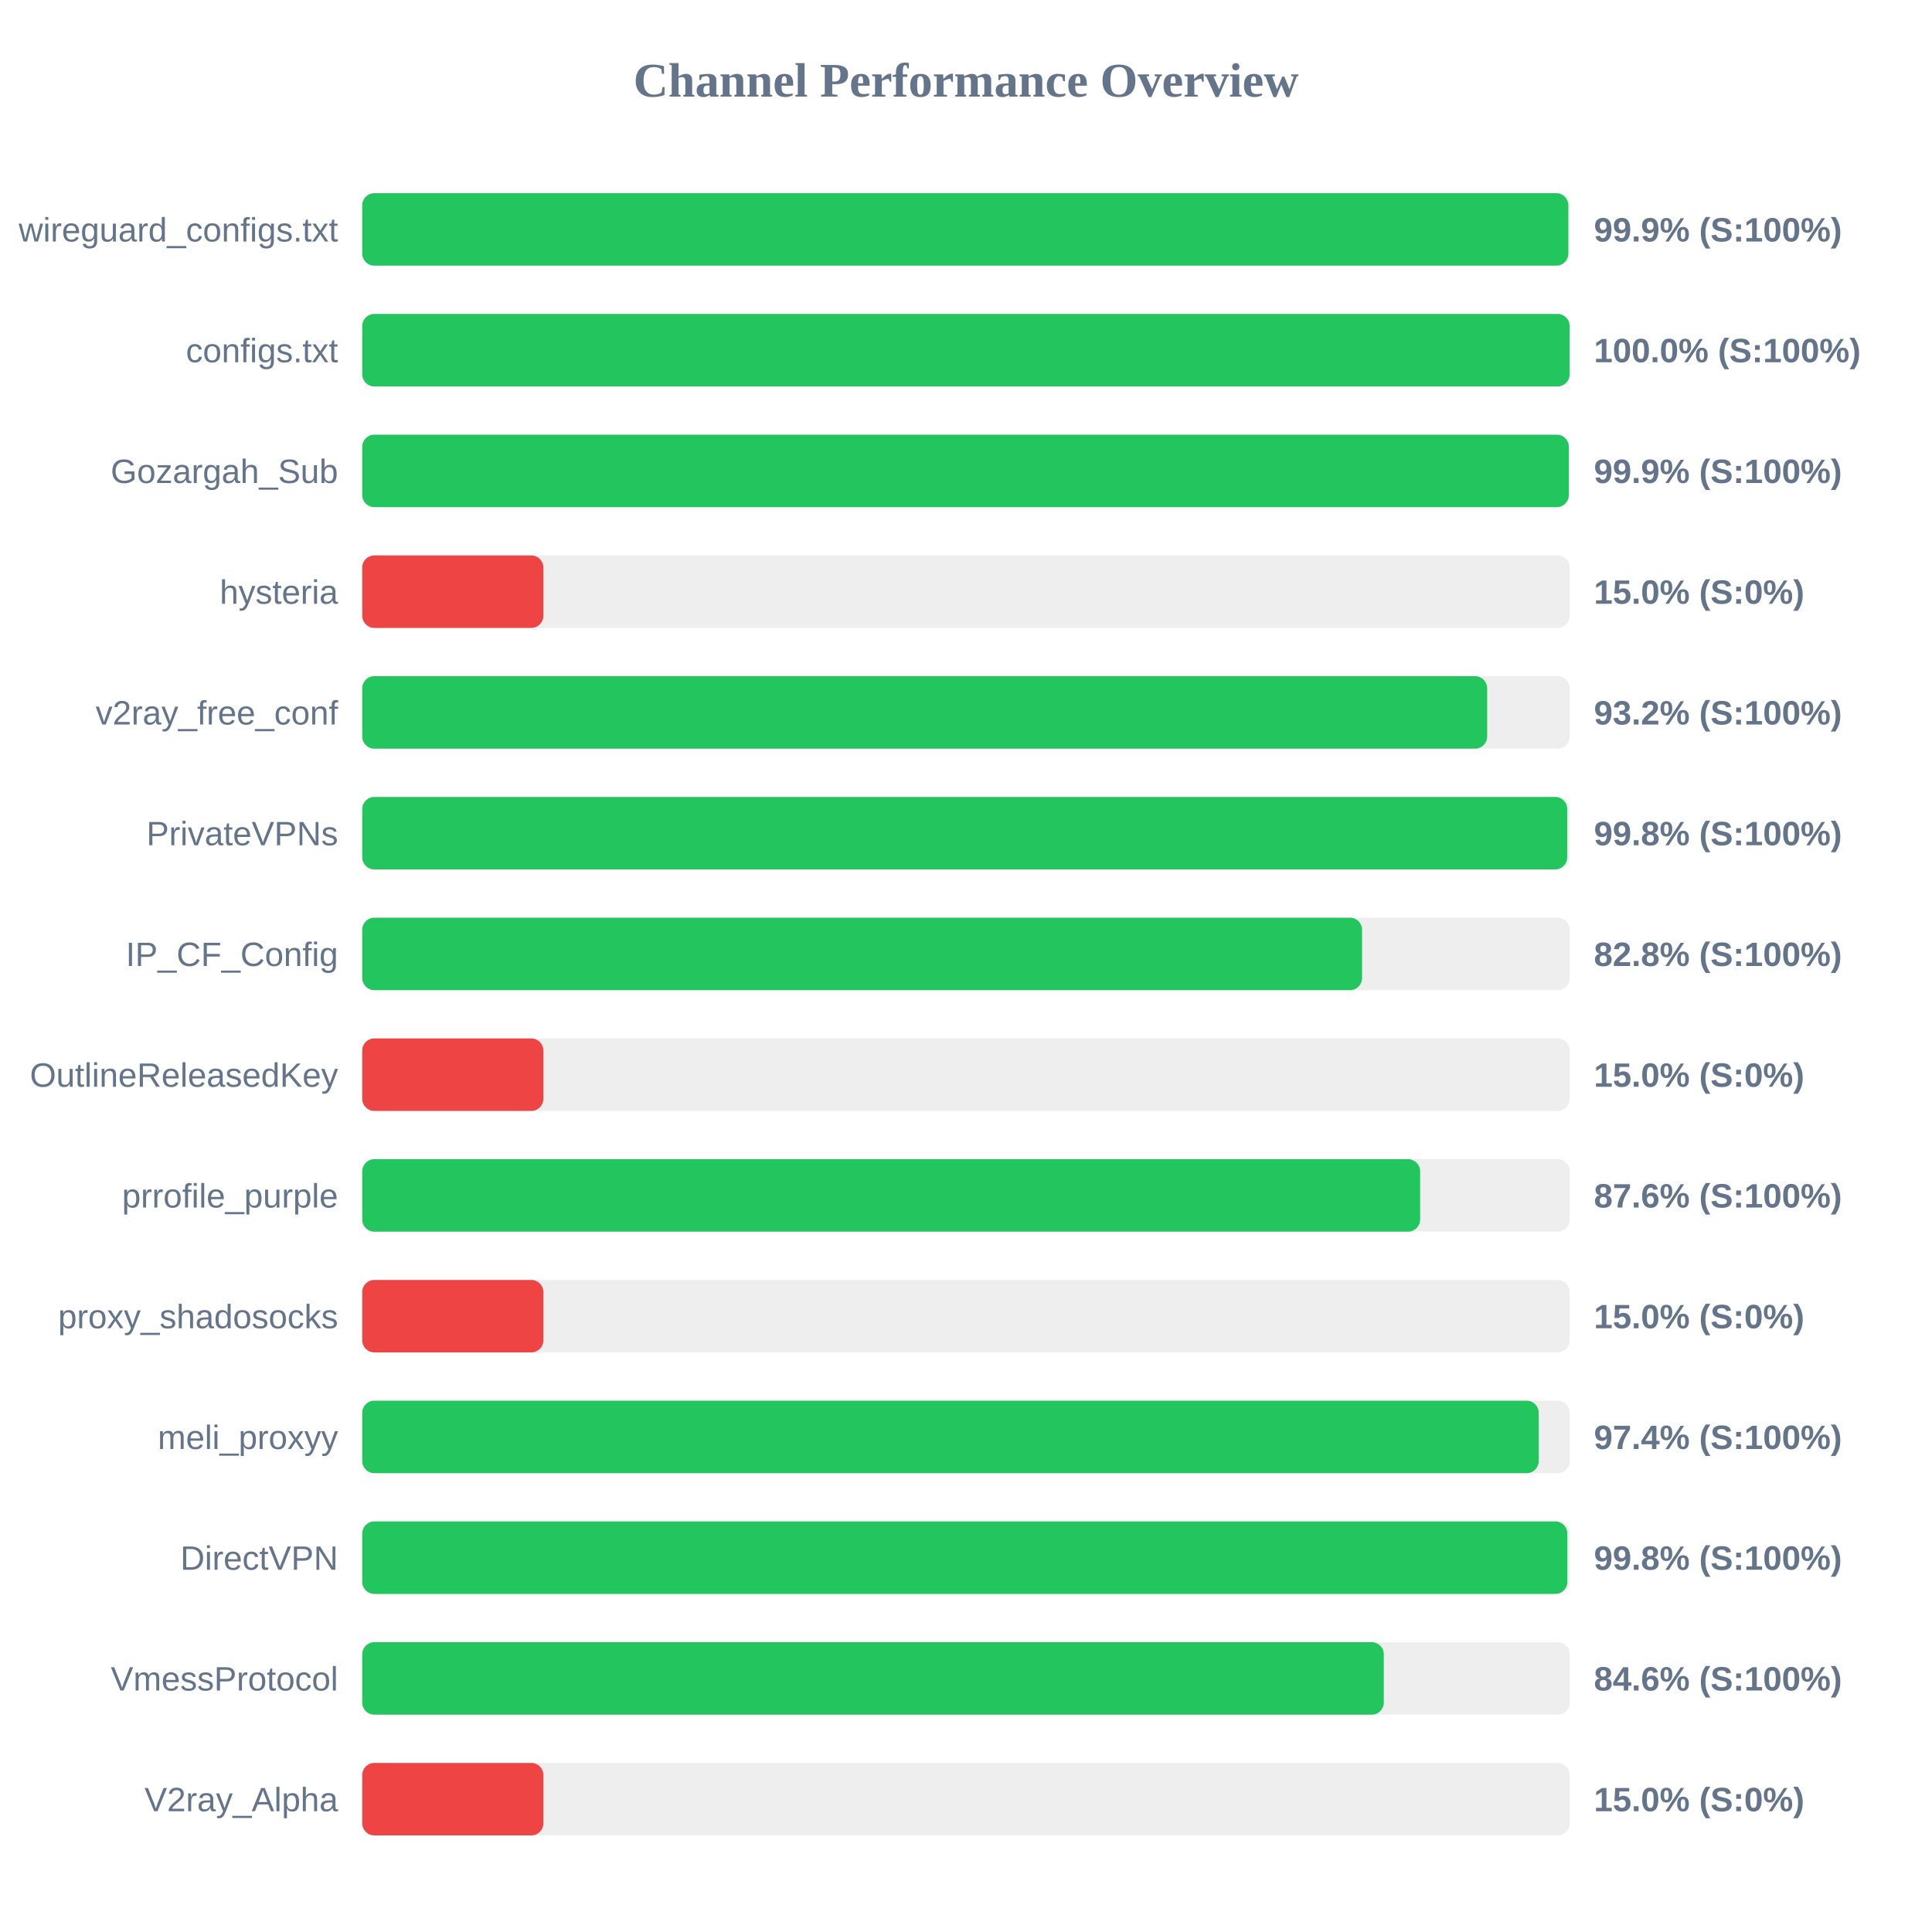
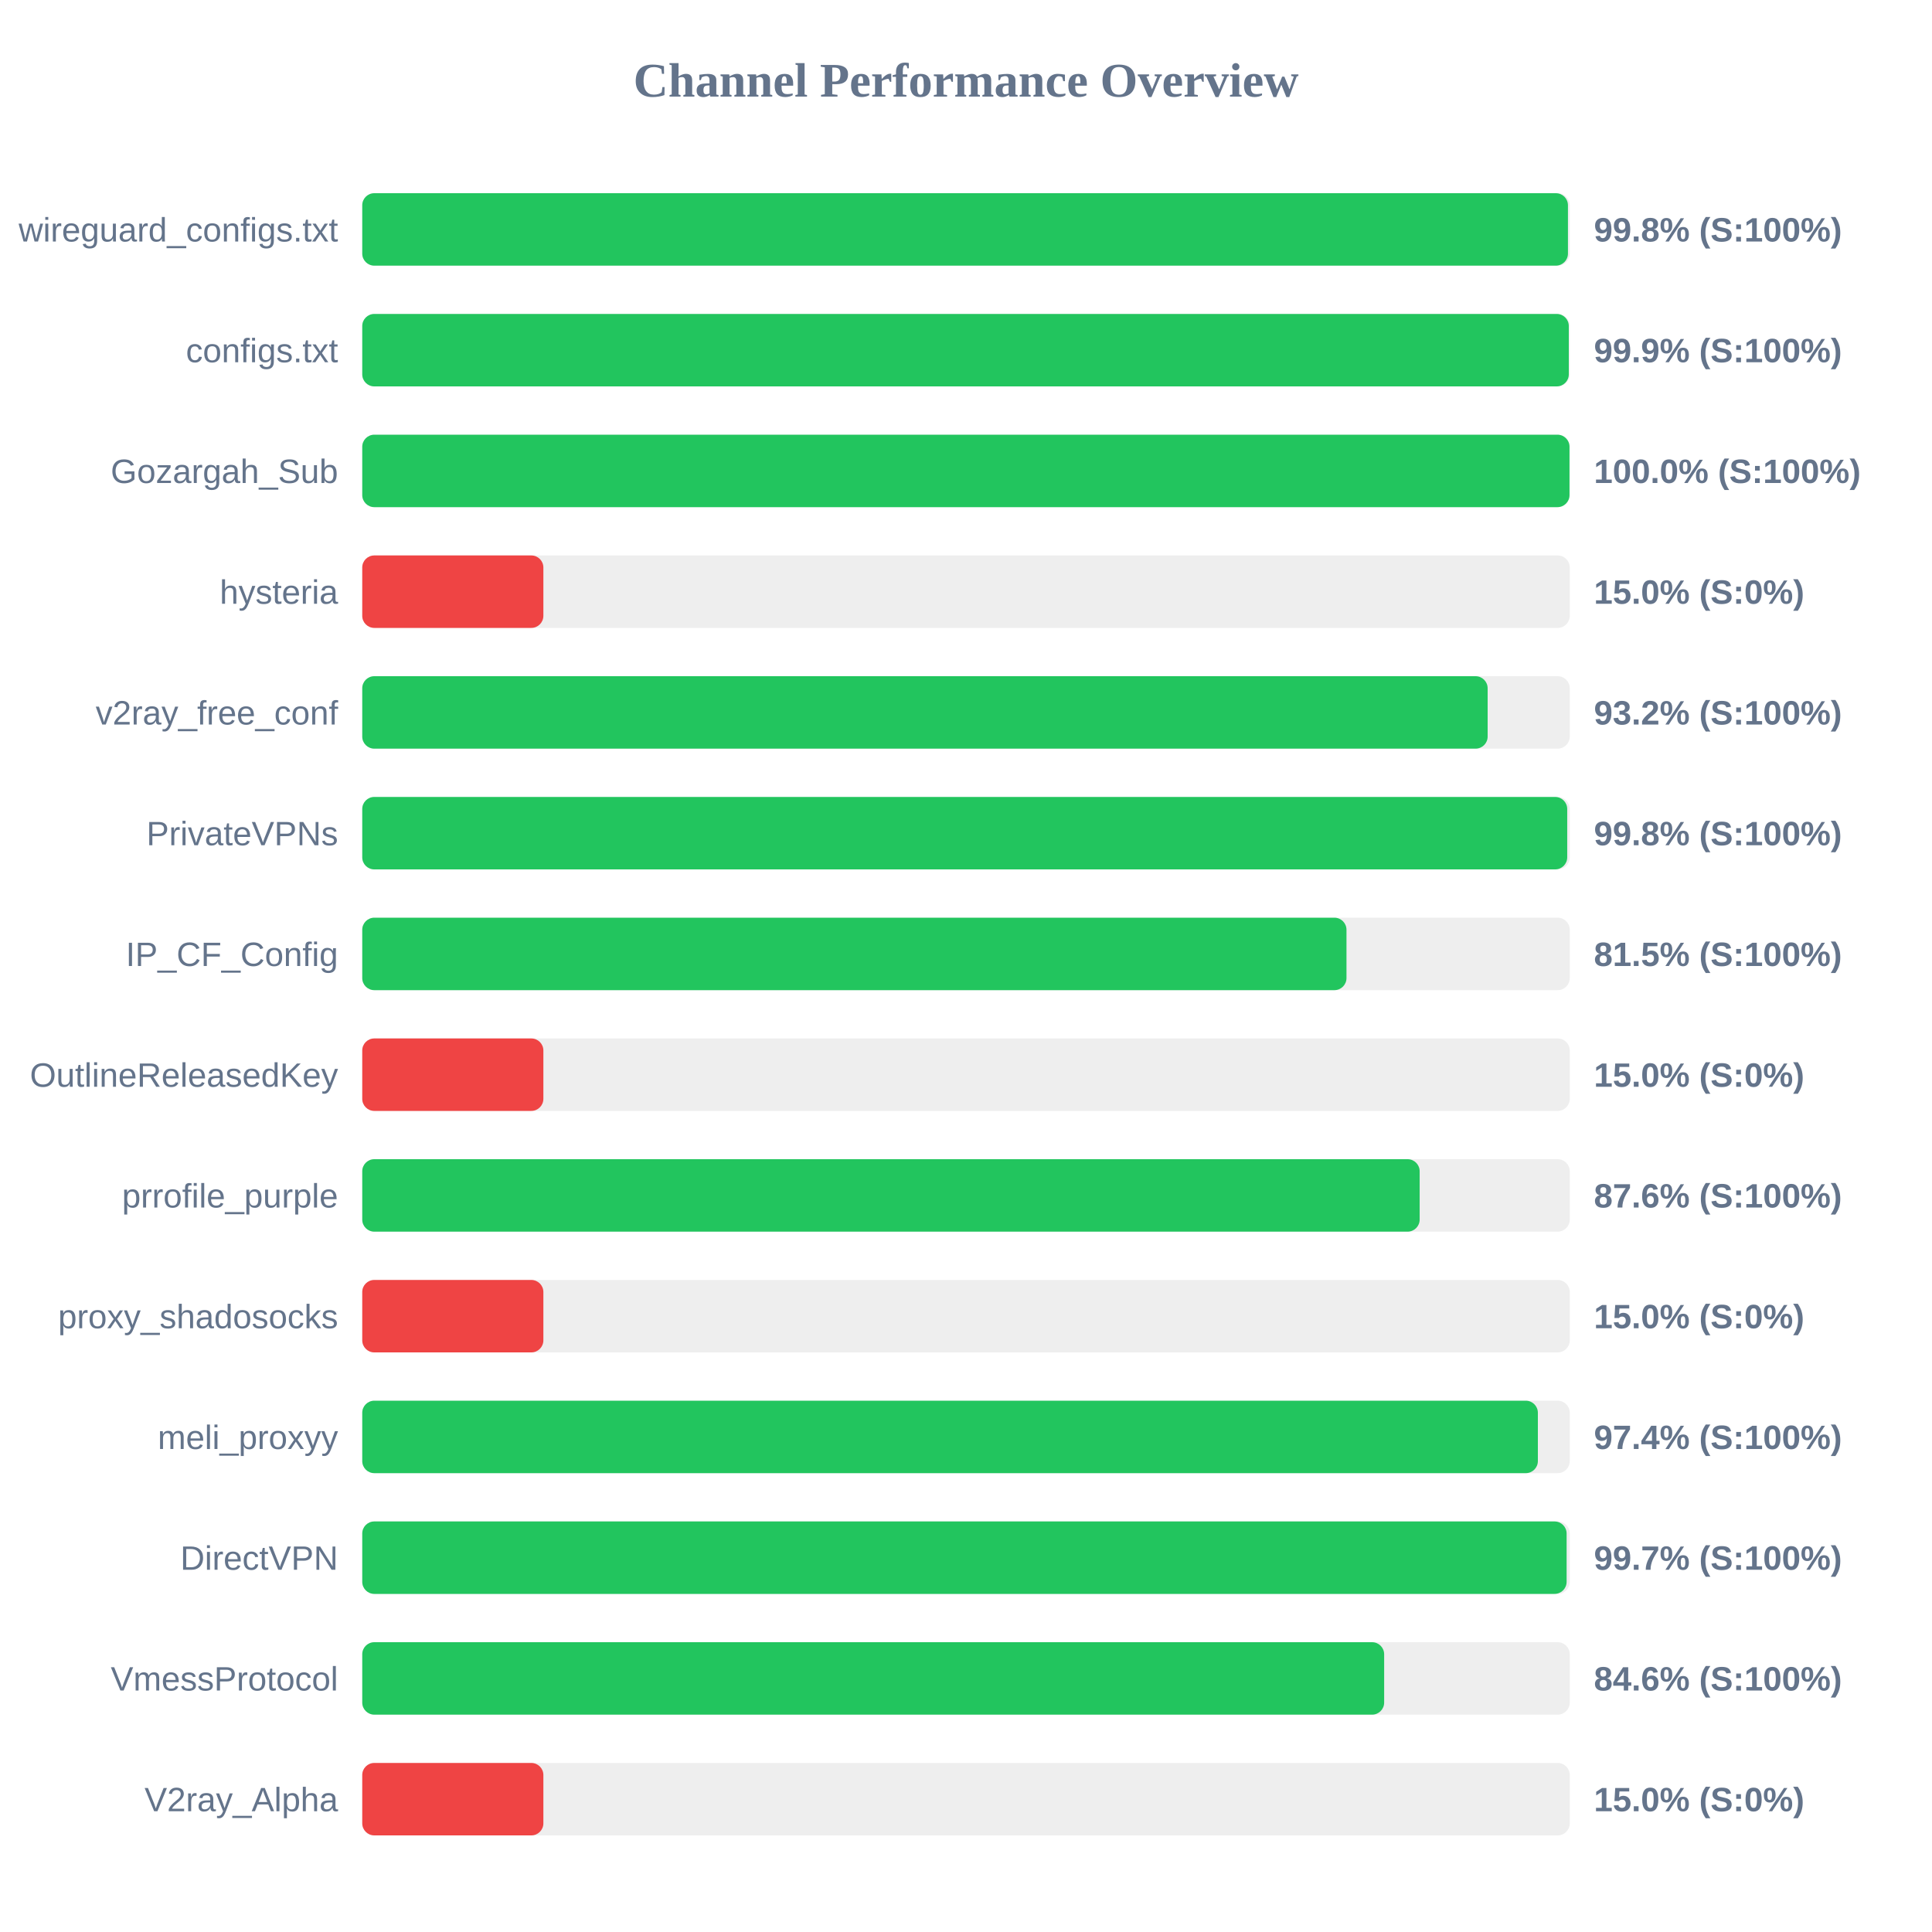
<svg xmlns="http://www.w3.org/2000/svg" width="800" height="800" version="1.1">
  <style>
        .row { font: 14px Arial; fill: #64748b; }
        .score { font: bold 14px Arial; fill: #64748b; }
    </style>
  <text x="400" y="40" text-anchor="middle" font-size="20px" font-weight="bold" fill="#64748b">Channel Performance Overview</text>
  <rect x="150" y="80" width="500" height="30" fill="#eee" rx="5" />
-   <rect x="150" y="80" width="499.4" height="30" fill="#22c55e" rx="5" />
+   <rect x="150" y="80" width="499.25" height="30" fill="#22c55e" rx="5" />
  <text x="140" y="100" text-anchor="end" class="row">wireguard_configs.txt</text>
-   <text x="660" y="100" text-anchor="start" class="score">99.9% (S:100%)</text>
+   <text x="660" y="100" text-anchor="start" class="score">99.8% (S:100%)</text>
  <rect x="150" y="130" width="500" height="30" fill="#eee" rx="5" />
-   <rect x="150" y="130" width="499.95" height="30" fill="#22c55e" rx="5" />
+   <rect x="150" y="130" width="499.6" height="30" fill="#22c55e" rx="5" />
  <text x="140" y="150" text-anchor="end" class="row">configs.txt</text>
-   <text x="660" y="150" text-anchor="start" class="score">100.0% (S:100%)</text>
+   <text x="660" y="150" text-anchor="start" class="score">99.9% (S:100%)</text>
  <rect x="150" y="180" width="500" height="30" fill="#eee" rx="5" />
-   <rect x="150" y="180" width="499.6" height="30" fill="#22c55e" rx="5" />
+   <rect x="150" y="180" width="499.9" height="30" fill="#22c55e" rx="5" />
  <text x="140" y="200" text-anchor="end" class="row">Gozargah_Sub</text>
-   <text x="660" y="200" text-anchor="start" class="score">99.9% (S:100%)</text>
+   <text x="660" y="200" text-anchor="start" class="score">100.0% (S:100%)</text>
  <rect x="150" y="230" width="500" height="30" fill="#eee" rx="5" />
  <rect x="150" y="230" width="75.0" height="30" fill="#ef4444" rx="5" />
  <text x="140" y="250" text-anchor="end" class="row">hysteria</text>
  <text x="660" y="250" text-anchor="start" class="score">15.0% (S:0%)</text>
  <rect x="150" y="280" width="500" height="30" fill="#eee" rx="5" />
-   <rect x="150" y="280" width="465.8" height="30" fill="#22c55e" rx="5" />
+   <rect x="150" y="280" width="466.0" height="30" fill="#22c55e" rx="5" />
  <text x="140" y="300" text-anchor="end" class="row">v2ray_free_conf</text>
  <text x="660" y="300" text-anchor="start" class="score">93.2% (S:100%)</text>
  <rect x="150" y="330" width="500" height="30" fill="#eee" rx="5" />
  <rect x="150" y="330" width="498.95" height="30" fill="#22c55e" rx="5" />
  <text x="140" y="350" text-anchor="end" class="row">PrivateVPNs</text>
  <text x="660" y="350" text-anchor="start" class="score">99.8% (S:100%)</text>
  <rect x="150" y="380" width="500" height="30" fill="#eee" rx="5" />
-   <rect x="150" y="380" width="414.0" height="30" fill="#22c55e" rx="5" />
+   <rect x="150" y="380" width="407.55" height="30" fill="#22c55e" rx="5" />
  <text x="140" y="400" text-anchor="end" class="row">IP_CF_Config</text>
-   <text x="660" y="400" text-anchor="start" class="score">82.8% (S:100%)</text>
+   <text x="660" y="400" text-anchor="start" class="score">81.5% (S:100%)</text>
  <rect x="150" y="430" width="500" height="30" fill="#eee" rx="5" />
  <rect x="150" y="430" width="75.0" height="30" fill="#ef4444" rx="5" />
  <text x="140" y="450" text-anchor="end" class="row">OutlineReleasedKey</text>
  <text x="660" y="450" text-anchor="start" class="score">15.0% (S:0%)</text>
  <rect x="150" y="480" width="500" height="30" fill="#eee" rx="5" />
-   <rect x="150" y="480" width="438.05" height="30" fill="#22c55e" rx="5" />
+   <rect x="150" y="480" width="437.85" height="30" fill="#22c55e" rx="5" />
  <text x="140" y="500" text-anchor="end" class="row">prrofile_purple</text>
  <text x="660" y="500" text-anchor="start" class="score">87.6% (S:100%)</text>
  <rect x="150" y="530" width="500" height="30" fill="#eee" rx="5" />
  <rect x="150" y="530" width="75.0" height="30" fill="#ef4444" rx="5" />
  <text x="140" y="550" text-anchor="end" class="row">proxy_shadosocks</text>
  <text x="660" y="550" text-anchor="start" class="score">15.0% (S:0%)</text>
  <rect x="150" y="580" width="500" height="30" fill="#eee" rx="5" />
-   <rect x="150" y="580" width="487.15" height="30" fill="#22c55e" rx="5" />
+   <rect x="150" y="580" width="486.8" height="30" fill="#22c55e" rx="5" />
  <text x="140" y="600" text-anchor="end" class="row">meli_proxyy</text>
  <text x="660" y="600" text-anchor="start" class="score">97.4% (S:100%)</text>
  <rect x="150" y="630" width="500" height="30" fill="#eee" rx="5" />
-   <rect x="150" y="630" width="499.0" height="30" fill="#22c55e" rx="5" />
+   <rect x="150" y="630" width="498.7" height="30" fill="#22c55e" rx="5" />
  <text x="140" y="650" text-anchor="end" class="row">DirectVPN</text>
-   <text x="660" y="650" text-anchor="start" class="score">99.8% (S:100%)</text>
+   <text x="660" y="650" text-anchor="start" class="score">99.7% (S:100%)</text>
  <rect x="150" y="680" width="500" height="30" fill="#eee" rx="5" />
-   <rect x="150" y="680" width="423.0" height="30" fill="#22c55e" rx="5" />
+   <rect x="150" y="680" width="423.15" height="30" fill="#22c55e" rx="5" />
  <text x="140" y="700" text-anchor="end" class="row">VmessProtocol</text>
  <text x="660" y="700" text-anchor="start" class="score">84.6% (S:100%)</text>
  <rect x="150" y="730" width="500" height="30" fill="#eee" rx="5" />
  <rect x="150" y="730" width="75.0" height="30" fill="#ef4444" rx="5" />
  <text x="140" y="750" text-anchor="end" class="row">V2ray_Alpha</text>
  <text x="660" y="750" text-anchor="start" class="score">15.0% (S:0%)</text>
</svg>
